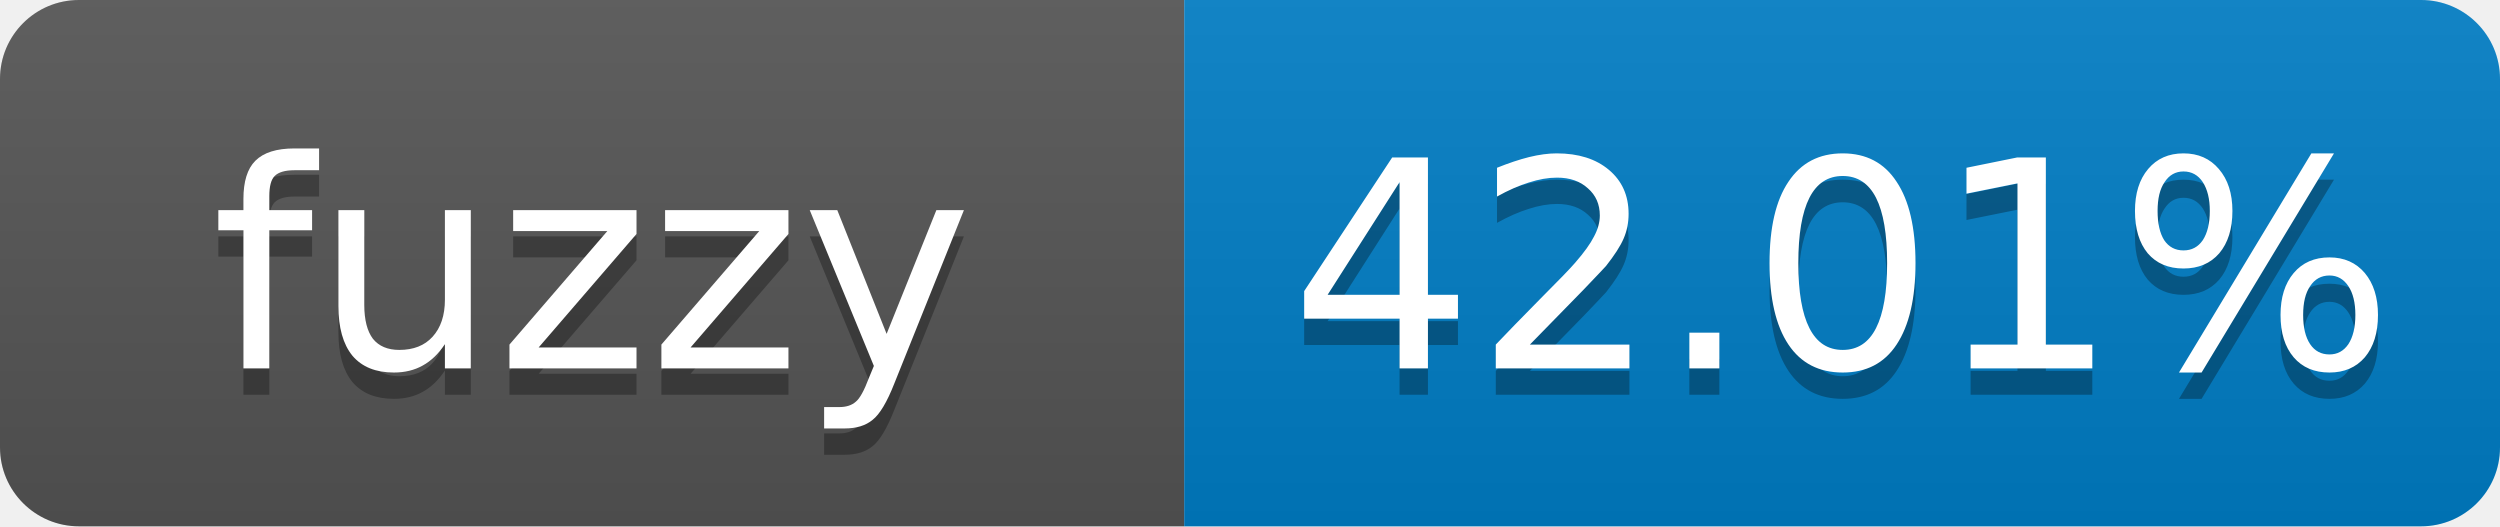
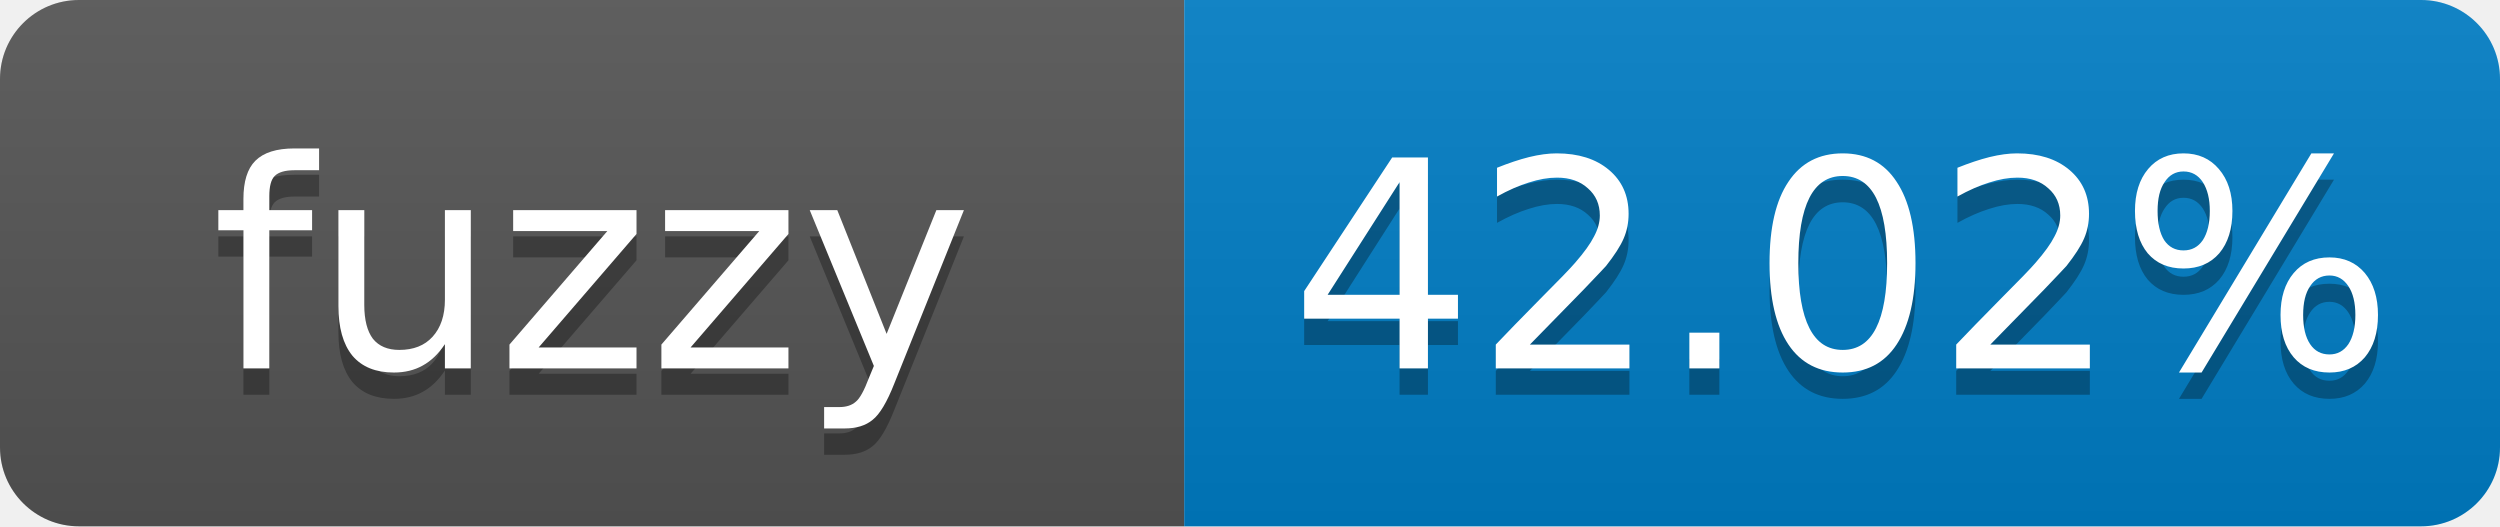
- <svg xmlns="http://www.w3.org/2000/svg" width="95" height="20" role="img" aria-label="fuzzy: 42.01%">
+ <svg xmlns="http://www.w3.org/2000/svg" width="95" height="20" role="img" aria-label="fuzzy: 42.02%">
  <linearGradient id="s" x2="0" y2="100%">
    <stop offset="0" stop-color="#bbb" stop-opacity=".1" />
    <stop offset="1" stop-opacity=".1" />
  </linearGradient>
  <clipPath id="r">
    <rect width="95" height="20" rx="3" fill="#fff" />
  </clipPath>
  <g clip-path="url(#r)">
    <rect width="45" height="20" fill="#555" />
    <rect x="45" width="50" height="20" fill="#007ec6" />
    <rect width="95" height="20" fill="url(#s)" />
  </g>
  <g fill="#fff" text-anchor="middle" font-family="Verdana,Geneva,DejaVu Sans,sans-serif" font-size="11">
    <text x="22.5" y="15" fill="#010101" fill-opacity=".3">fuzzy</text>
    <text x="22.5" y="14">fuzzy</text>
-     <text x="70" y="15" fill="#010101" fill-opacity=".3">42.01%</text>
-     <text x="70" y="14">42.01%</text>
+     <text x="70" y="15" fill="#010101" fill-opacity=".3">42.02%</text>
+     <text x="70" y="14">42.02%</text>
  </g>
</svg>
